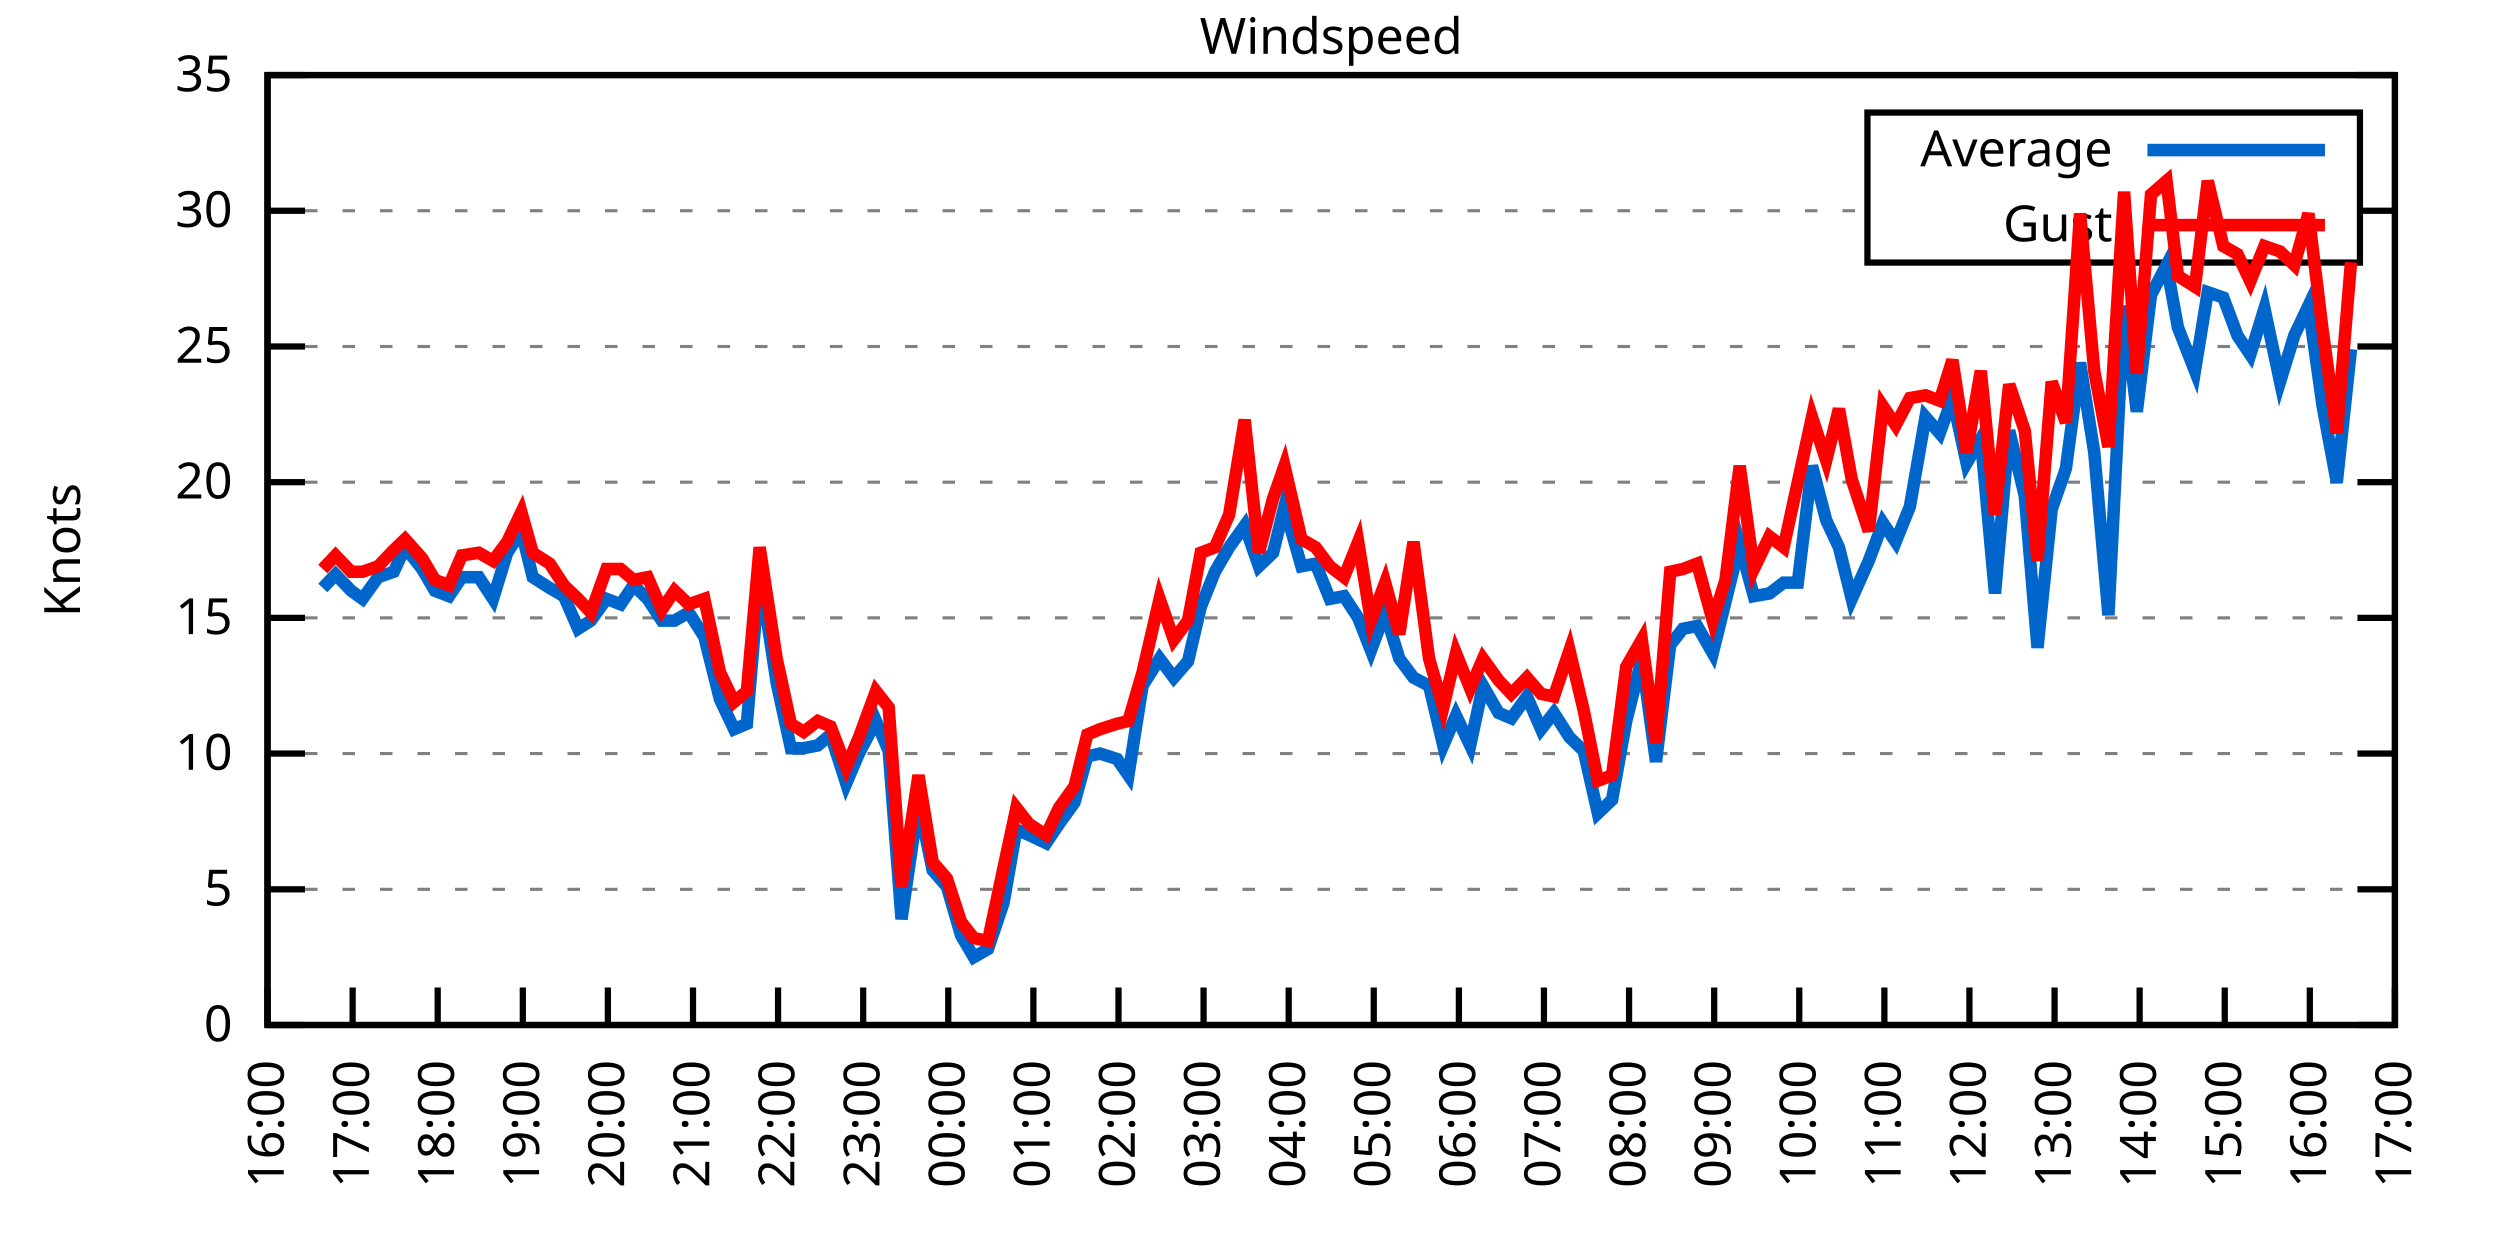
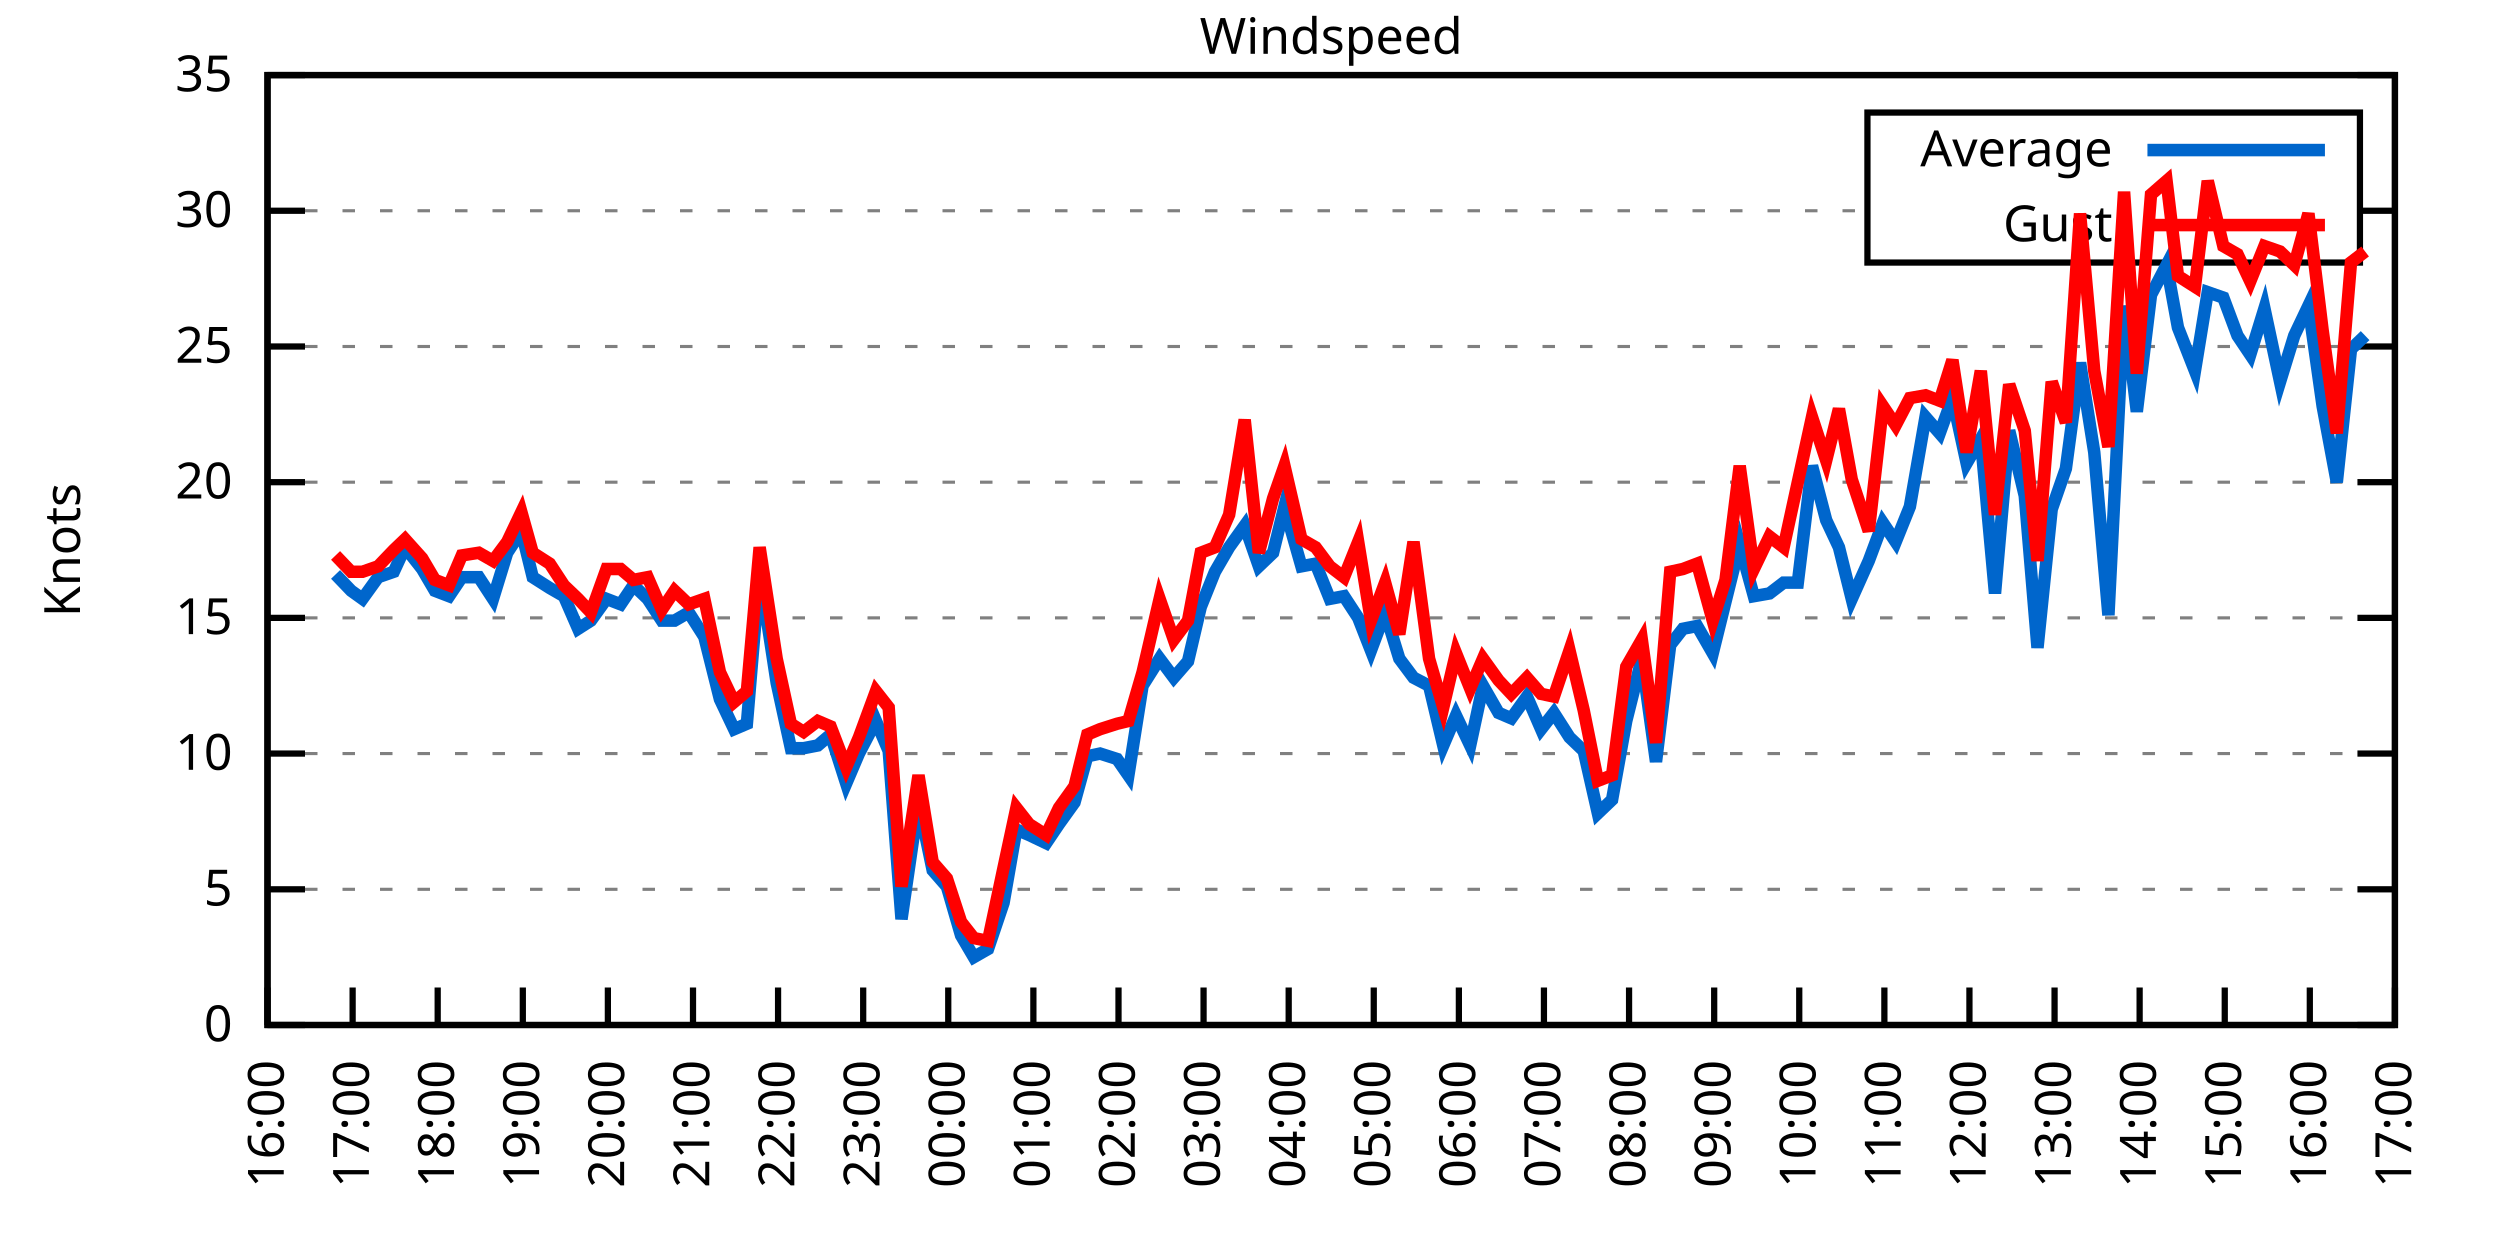
<svg xmlns="http://www.w3.org/2000/svg" xmlns:xlink="http://www.w3.org/1999/xlink" width="400" height="200" viewBox="0 0 400 200">
  <g id="gnuplot_canvas">
    <rect x="0" y="0" width="400" height="200" fill="none" />
    <defs>
      <circle id="gpDot" r="0.5" stroke-width="0.5" stroke="currentColor" />
      <path id="gpPt0" stroke-width="0.333" stroke="currentColor" d="M-1,0 h2 M0,-1 v2" />
      <path id="gpPt1" stroke-width="0.333" stroke="currentColor" d="M-1,-1 L1,1 M1,-1 L-1,1" />
      <path id="gpPt2" stroke-width="0.333" stroke="currentColor" d="M-1,0 L1,0 M0,-1 L0,1 M-1,-1 L1,1 M-1,1 L1,-1" />
      <rect id="gpPt3" stroke-width="0.333" stroke="currentColor" x="-1" y="-1" width="2" height="2" />
      <rect id="gpPt4" stroke-width="0.333" stroke="currentColor" fill="currentColor" x="-1" y="-1" width="2" height="2" />
      <circle id="gpPt5" stroke-width="0.333" stroke="currentColor" cx="0" cy="0" r="1" />
      <use xlink:href="#gpPt5" id="gpPt6" fill="currentColor" stroke="none" />
      <path id="gpPt7" stroke-width="0.333" stroke="currentColor" d="M0,-1.33 L-1.33,0.67 L1.33,0.67 z" />
      <use xlink:href="#gpPt7" id="gpPt8" fill="currentColor" stroke="none" />
      <use xlink:href="#gpPt7" id="gpPt9" stroke="currentColor" transform="rotate(180)" />
      <use xlink:href="#gpPt9" id="gpPt10" fill="currentColor" stroke="none" />
      <use xlink:href="#gpPt3" id="gpPt11" stroke="currentColor" transform="rotate(45)" />
      <use xlink:href="#gpPt11" id="gpPt12" fill="currentColor" stroke="none" />
      <path id="gpPt13" stroke-width="0.333" stroke="currentColor" d="M0,1.330 L1.265,0.411 L0.782,-1.067 L-0.782,-1.076 L-1.265,0.411 z" />
      <use xlink:href="#gpPt13" id="gpPt14" fill="currentColor" stroke="none" />
      <filter id="textbox" filterUnits="objectBoundingBox" x="0" y="0" height="1" width="1">
        <feFlood flood-color="white" flood-opacity="1" result="bgnd" />
        <feComposite in="SourceGraphic" in2="bgnd" operator="atop" />
      </filter>
      <filter id="greybox" filterUnits="objectBoundingBox" x="0" y="0" height="1" width="1">
        <feFlood flood-color="lightgrey" flood-opacity="1" result="grey" />
        <feComposite in="SourceGraphic" in2="grey" operator="atop" />
      </filter>
    </defs>
    <g fill="none" color="white" stroke="currentColor" stroke-width="1.00" stroke-linecap="butt" stroke-linejoin="miter">
</g>
    <g fill="none" color="black" stroke="currentColor" stroke-width="1.00" stroke-linecap="butt" stroke-linejoin="miter">
      <g stroke="none" shape-rendering="crispEdges">
        <polygon fill="rgb(255, 255, 255)" points="42.80,164.00 383.18,164.00 383.18,12.02 42.80,12.02 " />
      </g>
    </g>
    <g fill="none" color="black" stroke="currentColor" stroke-width="1.00" stroke-linecap="butt" stroke-linejoin="miter">
</g>
    <g fill="none" color="black" stroke="black" stroke-width="0.50" stroke-linecap="butt" stroke-linejoin="miter">
</g>
    <g fill="none" color="gray" stroke="currentColor" stroke-width="0.50" stroke-linecap="butt" stroke-linejoin="miter">
      <path stroke="gray" stroke-dasharray="2,4" class="gridline" d="M42.80,164.00 L383.19,164.00  " />
    </g>
    <g fill="none" color="gray" stroke="gray" stroke-width="1.00" stroke-linecap="butt" stroke-linejoin="miter">
</g>
    <g fill="none" color="black" stroke="currentColor" stroke-width="1.00" stroke-linecap="butt" stroke-linejoin="miter">
      <path stroke="black" d="M42.80,164.00 L48.80,164.00 M383.19,164.00 L377.19,164.00  " />
      <g transform="translate(37.20,166.60)" stroke="none" fill="black" font-family="Sans" font-size="8.00" text-anchor="end">
        <text>
          <tspan font-family="Sans"> 0</tspan>
        </text>
      </g>
    </g>
    <g fill="none" color="black" stroke="currentColor" stroke-width="1.00" stroke-linecap="butt" stroke-linejoin="miter">
</g>
    <g fill="none" color="black" stroke="black" stroke-width="0.50" stroke-linecap="butt" stroke-linejoin="miter">
</g>
    <g fill="none" color="gray" stroke="currentColor" stroke-width="0.50" stroke-linecap="butt" stroke-linejoin="miter">
      <path stroke="gray" stroke-dasharray="2,4" class="gridline" d="M42.80,142.29 L383.19,142.29  " />
    </g>
    <g fill="none" color="gray" stroke="gray" stroke-width="1.00" stroke-linecap="butt" stroke-linejoin="miter">
</g>
    <g fill="none" color="black" stroke="currentColor" stroke-width="1.00" stroke-linecap="butt" stroke-linejoin="miter">
      <path stroke="black" d="M42.80,142.29 L48.80,142.29 M383.19,142.29 L377.19,142.29  " />
      <g transform="translate(37.20,144.89)" stroke="none" fill="black" font-family="Sans" font-size="8.00" text-anchor="end">
        <text>
          <tspan font-family="Sans"> 5</tspan>
        </text>
      </g>
    </g>
    <g fill="none" color="black" stroke="currentColor" stroke-width="1.00" stroke-linecap="butt" stroke-linejoin="miter">
</g>
    <g fill="none" color="black" stroke="black" stroke-width="0.50" stroke-linecap="butt" stroke-linejoin="miter">
</g>
    <g fill="none" color="gray" stroke="currentColor" stroke-width="0.50" stroke-linecap="butt" stroke-linejoin="miter">
      <path stroke="gray" stroke-dasharray="2,4" class="gridline" d="M42.80,120.57 L383.19,120.57  " />
    </g>
    <g fill="none" color="gray" stroke="gray" stroke-width="1.00" stroke-linecap="butt" stroke-linejoin="miter">
</g>
    <g fill="none" color="black" stroke="currentColor" stroke-width="1.00" stroke-linecap="butt" stroke-linejoin="miter">
      <path stroke="black" d="M42.80,120.57 L48.80,120.57 M383.19,120.57 L377.19,120.57  " />
      <g transform="translate(37.20,123.17)" stroke="none" fill="black" font-family="Sans" font-size="8.00" text-anchor="end">
        <text>
          <tspan font-family="Sans"> 10</tspan>
        </text>
      </g>
    </g>
    <g fill="none" color="black" stroke="currentColor" stroke-width="1.00" stroke-linecap="butt" stroke-linejoin="miter">
</g>
    <g fill="none" color="black" stroke="black" stroke-width="0.50" stroke-linecap="butt" stroke-linejoin="miter">
</g>
    <g fill="none" color="gray" stroke="currentColor" stroke-width="0.50" stroke-linecap="butt" stroke-linejoin="miter">
      <path stroke="gray" stroke-dasharray="2,4" class="gridline" d="M42.80,98.86 L383.19,98.86  " />
    </g>
    <g fill="none" color="gray" stroke="gray" stroke-width="1.00" stroke-linecap="butt" stroke-linejoin="miter">
</g>
    <g fill="none" color="black" stroke="currentColor" stroke-width="1.00" stroke-linecap="butt" stroke-linejoin="miter">
      <path stroke="black" d="M42.80,98.86 L48.80,98.86 M383.19,98.86 L377.19,98.86  " />
      <g transform="translate(37.20,101.46)" stroke="none" fill="black" font-family="Sans" font-size="8.00" text-anchor="end">
        <text>
          <tspan font-family="Sans"> 15</tspan>
        </text>
      </g>
    </g>
    <g fill="none" color="black" stroke="currentColor" stroke-width="1.00" stroke-linecap="butt" stroke-linejoin="miter">
</g>
    <g fill="none" color="black" stroke="black" stroke-width="0.50" stroke-linecap="butt" stroke-linejoin="miter">
</g>
    <g fill="none" color="gray" stroke="currentColor" stroke-width="0.50" stroke-linecap="butt" stroke-linejoin="miter">
      <path stroke="gray" stroke-dasharray="2,4" class="gridline" d="M42.80,77.15 L383.19,77.15  " />
    </g>
    <g fill="none" color="gray" stroke="gray" stroke-width="1.00" stroke-linecap="butt" stroke-linejoin="miter">
</g>
    <g fill="none" color="black" stroke="currentColor" stroke-width="1.00" stroke-linecap="butt" stroke-linejoin="miter">
      <path stroke="black" d="M42.80,77.15 L48.80,77.15 M383.19,77.15 L377.19,77.15  " />
      <g transform="translate(37.20,79.75)" stroke="none" fill="black" font-family="Sans" font-size="8.00" text-anchor="end">
        <text>
          <tspan font-family="Sans"> 20</tspan>
        </text>
      </g>
    </g>
    <g fill="none" color="black" stroke="currentColor" stroke-width="1.00" stroke-linecap="butt" stroke-linejoin="miter">
</g>
    <g fill="none" color="black" stroke="black" stroke-width="0.50" stroke-linecap="butt" stroke-linejoin="miter">
</g>
    <g fill="none" color="gray" stroke="currentColor" stroke-width="0.50" stroke-linecap="butt" stroke-linejoin="miter">
      <path stroke="gray" stroke-dasharray="2,4" class="gridline" d="M42.80,55.44 L383.19,55.44  " />
    </g>
    <g fill="none" color="gray" stroke="gray" stroke-width="1.00" stroke-linecap="butt" stroke-linejoin="miter">
</g>
    <g fill="none" color="black" stroke="currentColor" stroke-width="1.00" stroke-linecap="butt" stroke-linejoin="miter">
      <path stroke="black" d="M42.80,55.44 L48.80,55.44 M383.19,55.44 L377.19,55.44  " />
      <g transform="translate(37.20,58.04)" stroke="none" fill="black" font-family="Sans" font-size="8.00" text-anchor="end">
        <text>
          <tspan font-family="Sans"> 25</tspan>
        </text>
      </g>
    </g>
    <g fill="none" color="black" stroke="currentColor" stroke-width="1.00" stroke-linecap="butt" stroke-linejoin="miter">
</g>
    <g fill="none" color="black" stroke="black" stroke-width="0.50" stroke-linecap="butt" stroke-linejoin="miter">
</g>
    <g fill="none" color="gray" stroke="currentColor" stroke-width="0.50" stroke-linecap="butt" stroke-linejoin="miter">
      <path stroke="gray" stroke-dasharray="2,4" class="gridline" d="M42.80,33.72 L298.79,33.72 M377.59,33.72 L383.19,33.72  " />
    </g>
    <g fill="none" color="gray" stroke="gray" stroke-width="1.00" stroke-linecap="butt" stroke-linejoin="miter">
</g>
    <g fill="none" color="black" stroke="currentColor" stroke-width="1.00" stroke-linecap="butt" stroke-linejoin="miter">
      <path stroke="black" d="M42.80,33.72 L48.80,33.72 M383.19,33.72 L377.19,33.72  " />
      <g transform="translate(37.20,36.32)" stroke="none" fill="black" font-family="Sans" font-size="8.00" text-anchor="end">
        <text>
          <tspan font-family="Sans"> 30</tspan>
        </text>
      </g>
    </g>
    <g fill="none" color="black" stroke="currentColor" stroke-width="1.00" stroke-linecap="butt" stroke-linejoin="miter">
</g>
    <g fill="none" color="black" stroke="black" stroke-width="0.50" stroke-linecap="butt" stroke-linejoin="miter">
</g>
    <g fill="none" color="gray" stroke="currentColor" stroke-width="0.50" stroke-linecap="butt" stroke-linejoin="miter">
      <path stroke="gray" stroke-dasharray="2,4" class="gridline" d="M42.80,12.01 L383.19,12.01  " />
    </g>
    <g fill="none" color="gray" stroke="gray" stroke-width="1.00" stroke-linecap="butt" stroke-linejoin="miter">
</g>
    <g fill="none" color="black" stroke="currentColor" stroke-width="1.00" stroke-linecap="butt" stroke-linejoin="miter">
      <path stroke="black" d="M42.80,12.01 L48.80,12.01 M383.19,12.01 L377.19,12.01  " />
      <g transform="translate(37.20,14.61)" stroke="none" fill="black" font-family="Sans" font-size="8.00" text-anchor="end">
        <text>
          <tspan font-family="Sans"> 35</tspan>
        </text>
      </g>
    </g>
    <g fill="none" color="black" stroke="currentColor" stroke-width="1.00" stroke-linecap="butt" stroke-linejoin="miter">
      <path stroke="black" d="M42.80,164.00 L42.80,158.00  " />
      <g transform="translate(45.40,169.60) rotate(270.00)" stroke="none" fill="black" font-family="Sans" font-size="8.00" text-anchor="end">
        <text>
          <tspan font-family="Sans">16:00</tspan>
        </text>
      </g>
    </g>
    <g fill="none" color="black" stroke="currentColor" stroke-width="1.00" stroke-linecap="butt" stroke-linejoin="miter">
      <path stroke="black" d="M56.42,164.00 L56.42,158.00  " />
      <g transform="translate(59.02,169.60) rotate(270.00)" stroke="none" fill="black" font-family="Sans" font-size="8.00" text-anchor="end">
        <text>
          <tspan font-family="Sans">17:00</tspan>
        </text>
      </g>
    </g>
    <g fill="none" color="black" stroke="currentColor" stroke-width="1.00" stroke-linecap="butt" stroke-linejoin="miter">
      <path stroke="black" d="M70.03,164.00 L70.03,158.00  " />
      <g transform="translate(72.63,169.60) rotate(270.00)" stroke="none" fill="black" font-family="Sans" font-size="8.00" text-anchor="end">
        <text>
          <tspan font-family="Sans">18:00</tspan>
        </text>
      </g>
    </g>
    <g fill="none" color="black" stroke="currentColor" stroke-width="1.00" stroke-linecap="butt" stroke-linejoin="miter">
      <path stroke="black" d="M83.65,164.00 L83.65,158.00  " />
      <g transform="translate(86.25,169.60) rotate(270.00)" stroke="none" fill="black" font-family="Sans" font-size="8.00" text-anchor="end">
        <text>
          <tspan font-family="Sans">19:00</tspan>
        </text>
      </g>
    </g>
    <g fill="none" color="black" stroke="currentColor" stroke-width="1.00" stroke-linecap="butt" stroke-linejoin="miter">
      <path stroke="black" d="M97.26,164.00 L97.26,158.00  " />
      <g transform="translate(99.86,169.60) rotate(270.00)" stroke="none" fill="black" font-family="Sans" font-size="8.00" text-anchor="end">
        <text>
          <tspan font-family="Sans">20:00</tspan>
        </text>
      </g>
    </g>
    <g fill="none" color="black" stroke="currentColor" stroke-width="1.00" stroke-linecap="butt" stroke-linejoin="miter">
      <path stroke="black" d="M110.88,164.00 L110.88,158.00  " />
      <g transform="translate(113.48,169.60) rotate(270.00)" stroke="none" fill="black" font-family="Sans" font-size="8.00" text-anchor="end">
        <text>
          <tspan font-family="Sans">21:00</tspan>
        </text>
      </g>
    </g>
    <g fill="none" color="black" stroke="currentColor" stroke-width="1.00" stroke-linecap="butt" stroke-linejoin="miter">
      <path stroke="black" d="M124.49,164.00 L124.49,158.00  " />
      <g transform="translate(127.09,169.60) rotate(270.00)" stroke="none" fill="black" font-family="Sans" font-size="8.00" text-anchor="end">
        <text>
          <tspan font-family="Sans">22:00</tspan>
        </text>
      </g>
    </g>
    <g fill="none" color="black" stroke="currentColor" stroke-width="1.00" stroke-linecap="butt" stroke-linejoin="miter">
      <path stroke="black" d="M138.11,164.00 L138.11,158.00  " />
      <g transform="translate(140.71,169.60) rotate(270.00)" stroke="none" fill="black" font-family="Sans" font-size="8.00" text-anchor="end">
        <text>
          <tspan font-family="Sans">23:00</tspan>
        </text>
      </g>
    </g>
    <g fill="none" color="black" stroke="currentColor" stroke-width="1.00" stroke-linecap="butt" stroke-linejoin="miter">
      <path stroke="black" d="M151.72,164.00 L151.72,158.00  " />
      <g transform="translate(154.32,169.60) rotate(270.00)" stroke="none" fill="black" font-family="Sans" font-size="8.00" text-anchor="end">
        <text>
          <tspan font-family="Sans">00:00</tspan>
        </text>
      </g>
    </g>
    <g fill="none" color="black" stroke="currentColor" stroke-width="1.00" stroke-linecap="butt" stroke-linejoin="miter">
      <path stroke="black" d="M165.34,164.00 L165.34,158.00  " />
      <g transform="translate(167.94,169.60) rotate(270.00)" stroke="none" fill="black" font-family="Sans" font-size="8.00" text-anchor="end">
        <text>
          <tspan font-family="Sans">01:00</tspan>
        </text>
      </g>
    </g>
    <g fill="none" color="black" stroke="currentColor" stroke-width="1.00" stroke-linecap="butt" stroke-linejoin="miter">
      <path stroke="black" d="M178.96,164.00 L178.96,158.00  " />
      <g transform="translate(181.56,169.60) rotate(270.00)" stroke="none" fill="black" font-family="Sans" font-size="8.00" text-anchor="end">
        <text>
          <tspan font-family="Sans">02:00</tspan>
        </text>
      </g>
    </g>
    <g fill="none" color="black" stroke="currentColor" stroke-width="1.00" stroke-linecap="butt" stroke-linejoin="miter">
      <path stroke="black" d="M192.57,164.00 L192.57,158.00  " />
      <g transform="translate(195.17,169.60) rotate(270.00)" stroke="none" fill="black" font-family="Sans" font-size="8.00" text-anchor="end">
        <text>
          <tspan font-family="Sans">03:00</tspan>
        </text>
      </g>
    </g>
    <g fill="none" color="black" stroke="currentColor" stroke-width="1.00" stroke-linecap="butt" stroke-linejoin="miter">
      <path stroke="black" d="M206.19,164.00 L206.19,158.00  " />
      <g transform="translate(208.79,169.60) rotate(270.00)" stroke="none" fill="black" font-family="Sans" font-size="8.00" text-anchor="end">
        <text>
          <tspan font-family="Sans">04:00</tspan>
        </text>
      </g>
    </g>
    <g fill="none" color="black" stroke="currentColor" stroke-width="1.00" stroke-linecap="butt" stroke-linejoin="miter">
      <path stroke="black" d="M219.80,164.00 L219.80,158.00  " />
      <g transform="translate(222.40,169.60) rotate(270.00)" stroke="none" fill="black" font-family="Sans" font-size="8.00" text-anchor="end">
        <text>
          <tspan font-family="Sans">05:00</tspan>
        </text>
      </g>
    </g>
    <g fill="none" color="black" stroke="currentColor" stroke-width="1.00" stroke-linecap="butt" stroke-linejoin="miter">
      <path stroke="black" d="M233.42,164.00 L233.42,158.00  " />
      <g transform="translate(236.02,169.60) rotate(270.00)" stroke="none" fill="black" font-family="Sans" font-size="8.00" text-anchor="end">
        <text>
          <tspan font-family="Sans">06:00</tspan>
        </text>
      </g>
    </g>
    <g fill="none" color="black" stroke="currentColor" stroke-width="1.00" stroke-linecap="butt" stroke-linejoin="miter">
      <path stroke="black" d="M247.03,164.00 L247.03,158.00  " />
      <g transform="translate(249.63,169.60) rotate(270.00)" stroke="none" fill="black" font-family="Sans" font-size="8.00" text-anchor="end">
        <text>
          <tspan font-family="Sans">07:00</tspan>
        </text>
      </g>
    </g>
    <g fill="none" color="black" stroke="currentColor" stroke-width="1.00" stroke-linecap="butt" stroke-linejoin="miter">
      <path stroke="black" d="M260.65,164.00 L260.65,158.00  " />
      <g transform="translate(263.25,169.60) rotate(270.00)" stroke="none" fill="black" font-family="Sans" font-size="8.00" text-anchor="end">
        <text>
          <tspan font-family="Sans">08:00</tspan>
        </text>
      </g>
    </g>
    <g fill="none" color="black" stroke="currentColor" stroke-width="1.00" stroke-linecap="butt" stroke-linejoin="miter">
      <path stroke="black" d="M274.27,164.00 L274.27,158.00  " />
      <g transform="translate(276.87,169.60) rotate(270.00)" stroke="none" fill="black" font-family="Sans" font-size="8.00" text-anchor="end">
        <text>
          <tspan font-family="Sans">09:00</tspan>
        </text>
      </g>
    </g>
    <g fill="none" color="black" stroke="currentColor" stroke-width="1.00" stroke-linecap="butt" stroke-linejoin="miter">
      <path stroke="black" d="M287.88,164.00 L287.88,158.00  " />
      <g transform="translate(290.48,169.60) rotate(270.00)" stroke="none" fill="black" font-family="Sans" font-size="8.00" text-anchor="end">
        <text>
          <tspan font-family="Sans">10:00</tspan>
        </text>
      </g>
    </g>
    <g fill="none" color="black" stroke="currentColor" stroke-width="1.00" stroke-linecap="butt" stroke-linejoin="miter">
      <path stroke="black" d="M301.50,164.00 L301.50,158.00  " />
      <g transform="translate(304.10,169.60) rotate(270.00)" stroke="none" fill="black" font-family="Sans" font-size="8.00" text-anchor="end">
        <text>
          <tspan font-family="Sans">11:00</tspan>
        </text>
      </g>
    </g>
    <g fill="none" color="black" stroke="currentColor" stroke-width="1.00" stroke-linecap="butt" stroke-linejoin="miter">
      <path stroke="black" d="M315.11,164.00 L315.11,158.00  " />
      <g transform="translate(317.71,169.60) rotate(270.00)" stroke="none" fill="black" font-family="Sans" font-size="8.00" text-anchor="end">
        <text>
          <tspan font-family="Sans">12:00</tspan>
        </text>
      </g>
    </g>
    <g fill="none" color="black" stroke="currentColor" stroke-width="1.00" stroke-linecap="butt" stroke-linejoin="miter">
      <path stroke="black" d="M328.73,164.00 L328.73,158.00  " />
      <g transform="translate(331.33,169.60) rotate(270.00)" stroke="none" fill="black" font-family="Sans" font-size="8.00" text-anchor="end">
        <text>
          <tspan font-family="Sans">13:00</tspan>
        </text>
      </g>
    </g>
    <g fill="none" color="black" stroke="currentColor" stroke-width="1.00" stroke-linecap="butt" stroke-linejoin="miter">
      <path stroke="black" d="M342.34,164.00 L342.34,158.00  " />
      <g transform="translate(344.94,169.60) rotate(270.00)" stroke="none" fill="black" font-family="Sans" font-size="8.00" text-anchor="end">
        <text>
          <tspan font-family="Sans">14:00</tspan>
        </text>
      </g>
    </g>
    <g fill="none" color="black" stroke="currentColor" stroke-width="1.00" stroke-linecap="butt" stroke-linejoin="miter">
      <path stroke="black" d="M355.96,164.00 L355.96,158.00  " />
      <g transform="translate(358.56,169.60) rotate(270.00)" stroke="none" fill="black" font-family="Sans" font-size="8.00" text-anchor="end">
        <text>
          <tspan font-family="Sans">15:00</tspan>
        </text>
      </g>
    </g>
    <g fill="none" color="black" stroke="currentColor" stroke-width="1.00" stroke-linecap="butt" stroke-linejoin="miter">
      <path stroke="black" d="M369.57,164.00 L369.57,158.00  " />
      <g transform="translate(372.17,169.60) rotate(270.00)" stroke="none" fill="black" font-family="Sans" font-size="8.00" text-anchor="end">
        <text>
          <tspan font-family="Sans">16:00</tspan>
        </text>
      </g>
    </g>
    <g fill="none" color="black" stroke="currentColor" stroke-width="1.00" stroke-linecap="butt" stroke-linejoin="miter">
      <path stroke="black" d="M383.19,164.00 L383.19,158.00  " />
      <g transform="translate(385.79,169.60) rotate(270.00)" stroke="none" fill="black" font-family="Sans" font-size="8.00" text-anchor="end">
        <text>
          <tspan font-family="Sans">17:00</tspan>
        </text>
      </g>
    </g>
    <g fill="none" color="black" stroke="currentColor" stroke-width="1.00" stroke-linecap="butt" stroke-linejoin="miter">
</g>
    <g fill="none" color="black" stroke="currentColor" stroke-width="1.00" stroke-linecap="butt" stroke-linejoin="miter">
      <path stroke="black" d="M42.80,12.01 L42.80,164.00 L383.19,164.00 L383.19,12.01 L42.80,12.01 Z  " />
    </g>
    <g fill="none" color="black" stroke="currentColor" stroke-width="1.00" stroke-linecap="butt" stroke-linejoin="miter">
</g>
    <g fill="none" color="black" stroke="currentColor" stroke-width="1.00" stroke-linecap="butt" stroke-linejoin="miter">
      <path stroke="black" d="M298.79,42.01 L298.79,18.01 L377.59,18.01 L377.59,42.01 L298.79,42.01 Z  " />
    </g>
    <g id="Windspeed_plot_1">
      <g fill="none" color="white" stroke="black" stroke-width="2.00" stroke-linecap="butt" stroke-linejoin="miter">
</g>
      <g fill="none" color="black" stroke="currentColor" stroke-width="2.00" stroke-linecap="butt" stroke-linejoin="miter">
        <g transform="translate(337.99,26.61)" stroke="none" fill="black" font-family="Sans" font-size="8.00" text-anchor="end">
          <text>
            <tspan font-family="Sans">Average</tspan>
          </text>
        </g>
      </g>
      <g fill="none" color="black" stroke="currentColor" stroke-width="2.00" stroke-linecap="butt" stroke-linejoin="miter">
-         <path stroke="rgb(  0, 102, 204)" d="M343.59,24.01 L371.99,24.01 M51.65,94.08 L53.69,91.91 L56.19,94.52 L58.00,95.82 L60.50,92.35 L63.00,91.48   L64.81,87.57 L67.54,91.04 L69.58,94.52 L71.85,95.39 L73.89,92.35 L76.61,92.35 L78.88,95.82 L81.15,88.44   L83.42,84.97 L85.24,92.35 L87.96,94.08 L90.23,95.39 L92.50,100.60 L94.54,99.30 L97.04,95.82 L99.30,96.69   L101.35,93.65 L103.62,95.82 L105.89,99.30 L107.93,99.30 L110.20,97.99 L112.69,101.90 L115.19,111.89 L117.46,116.67   L119.50,115.80 L121.54,91.48 L124.27,109.28 L126.54,119.71 L128.58,119.71 L130.85,119.27 L132.89,117.53 L135.39,125.35   L137.43,120.57 L140.15,115.36 L142.19,120.14 L144.24,147.06 L146.96,128.39 L149.23,139.25 L151.50,141.85 L153.77,149.67   L155.81,153.14 L158.08,151.84 L160.57,144.46 L162.62,132.73 L164.66,133.60 L167.38,134.90 L169.43,131.86 L171.92,128.39   L173.96,121.01 L176.01,120.57 L178.73,121.44 L180.54,124.05 L182.81,109.72 L185.54,105.38 L187.81,108.42 L190.08,105.81   L192.12,97.12 L194.39,91.48 L196.66,87.57 L199.15,84.10 L201.42,90.61 L203.69,88.44 L205.51,81.06 L208.23,90.61   L210.50,90.18 L212.77,95.82 L215.04,95.39 L217.31,98.86 L219.35,104.07 L221.62,97.99 L223.89,105.38 L226.16,108.42   L228.65,109.72 L230.92,119.27 L232.96,114.49 L235.23,119.27 L237.28,109.72 L239.77,114.06 L241.81,114.93 L244.31,111.45   L246.58,116.67 L248.62,114.06 L251.12,117.97 L253.39,120.14 L255.66,130.13 L257.93,127.96 L260.20,115.36 L262.69,105.38   L264.96,121.88 L267.23,103.20 L269.27,100.60 L271.54,100.16 L274.04,104.51 L276.08,96.26 L278.35,87.14 L280.62,95.39   L283.12,94.95 L285.38,93.22 L287.65,93.22 L289.92,74.54 L292.19,83.23 L294.23,87.57 L296.28,95.82 L299.00,89.74   L301.27,83.66 L303.31,86.70 L305.58,81.06 L308.08,66.73 L310.35,69.33 L312.39,63.69 L314.66,74.11 L316.93,70.20   L319.20,94.95 L321.47,68.90 L323.96,79.32 L326.00,103.64 L328.27,81.49 L330.54,74.98 L332.81,58.04 L335.08,72.37   L337.35,98.43 L339.85,48.92 L341.89,65.86 L344.16,47.18 L346.65,42.41 L348.47,52.40 L351.19,59.34 L353.24,46.75   L355.73,47.62 L358.00,53.70 L360.04,56.74 L362.31,49.36 L364.81,61.08 L367.08,53.70 L369.35,48.92 L371.62,64.99   L373.89,77.15 L376.16,55.87  " />
+         <path stroke="rgb(  0, 102, 204)" d="M343.59,24.01 L371.99,24.01 M53.69,91.91 L56.19,94.52 L58.00,95.82 L60.50,92.35 L63.00,91.48 L64.81,87.57   L67.54,91.04 L69.58,94.52 L71.85,95.39 L73.89,92.35 L76.61,92.35 L78.88,95.82 L81.15,88.44 L83.42,84.97   L85.24,92.35 L87.96,94.08 L90.23,95.39 L92.50,100.60 L94.54,99.30 L97.04,95.82 L99.30,96.69 L101.35,93.65   L103.62,95.82 L105.89,99.30 L107.93,99.30 L110.20,97.99 L112.69,101.90 L115.19,111.89 L117.46,116.67 L119.50,115.80   L121.54,91.48 L124.27,109.28 L126.54,119.71 L128.58,119.71 L130.85,119.27 L132.89,117.53 L135.39,125.35 L137.43,120.57   L140.15,115.36 L142.19,120.14 L144.24,147.06 L146.96,128.39 L149.23,139.25 L151.50,141.85 L153.77,149.67 L155.81,153.14   L158.08,151.84 L160.57,144.46 L162.62,132.73 L164.66,133.60 L167.38,134.90 L169.43,131.86 L171.92,128.39 L173.96,121.01   L176.01,120.57 L178.73,121.44 L180.54,124.05 L182.81,109.72 L185.54,105.38 L187.81,108.42 L190.08,105.81 L192.12,97.12   L194.39,91.48 L196.66,87.57 L199.15,84.10 L201.42,90.61 L203.69,88.44 L205.51,81.06 L208.23,90.61 L210.50,90.18   L212.77,95.82 L215.04,95.39 L217.31,98.86 L219.35,104.07 L221.62,97.99 L223.89,105.38 L226.16,108.42 L228.65,109.72   L230.92,119.27 L232.96,114.49 L235.23,119.27 L237.28,109.72 L239.77,114.06 L241.81,114.93 L244.31,111.45 L246.58,116.67   L248.62,114.06 L251.12,117.97 L253.39,120.14 L255.66,130.13 L257.93,127.96 L260.20,115.36 L262.69,105.38 L264.96,121.88   L267.23,103.20 L269.27,100.60 L271.54,100.16 L274.04,104.51 L276.08,96.26 L278.35,87.14 L280.62,95.39 L283.12,94.95   L285.38,93.22 L287.65,93.22 L289.92,74.54 L292.19,83.23 L294.23,87.57 L296.28,95.82 L299.00,89.74 L301.27,83.66   L303.31,86.70 L305.58,81.06 L308.08,66.73 L310.35,69.33 L312.39,63.69 L314.66,74.11 L316.93,70.20 L319.20,94.95   L321.47,68.90 L323.96,79.32 L326.00,103.64 L328.27,81.49 L330.54,74.98 L332.81,58.04 L335.08,72.37 L337.35,98.43   L339.85,48.92 L341.89,65.86 L344.16,47.18 L346.65,42.41 L348.47,52.40 L351.19,59.34 L353.24,46.75 L355.73,47.62   L358.00,53.70 L360.04,56.74 L362.31,49.36 L364.81,61.08 L367.08,53.70 L369.35,48.92 L371.62,64.99 L373.89,77.15   L376.16,55.87 L378.42,53.70  " />
      </g>
    </g>
    <g id="Windspeed_plot_2">
      <g fill="none" color="black" stroke="currentColor" stroke-width="2.00" stroke-linecap="butt" stroke-linejoin="miter">
        <g transform="translate(337.99,38.61)" stroke="none" fill="black" font-family="Sans" font-size="8.00" text-anchor="end">
          <text>
            <tspan font-family="Sans">Gust</tspan>
          </text>
        </g>
      </g>
      <g fill="none" color="black" stroke="currentColor" stroke-width="2.00" stroke-linecap="butt" stroke-linejoin="miter">
-         <path stroke="rgb(255,   0,   0)" d="M343.59,36.01 L371.99,36.01 M51.65,91.04 L53.69,88.87 L56.19,91.48 L58.00,91.48 L60.50,90.61 L63.00,88.00   L64.81,86.27 L67.54,89.31 L69.58,92.78 L71.85,93.65 L73.89,88.87 L76.61,88.44 L78.88,89.74 L81.15,86.70   L83.42,81.93 L85.24,88.44 L87.96,90.18 L90.23,93.65 L92.50,95.82 L94.54,97.99 L97.04,91.04 L99.30,91.04   L101.35,92.78 L103.62,92.35 L105.89,97.56 L107.93,94.52 L110.20,96.69 L112.69,95.82 L115.19,107.55 L117.46,112.32   L119.50,110.59 L121.54,87.57 L124.27,105.38 L126.54,115.80 L128.58,117.10 L130.85,115.36 L132.89,116.23 L135.39,122.75   L137.43,117.97 L140.15,110.59 L142.19,113.19 L144.24,141.85 L146.96,124.05 L149.23,137.94 L151.50,140.55 L153.77,147.50   L155.81,150.10 L158.08,150.54 L160.57,138.81 L162.62,129.26 L164.66,131.86 L167.38,133.60 L169.43,129.26 L171.92,125.79   L173.96,117.53 L176.01,116.67 L178.73,115.80 L180.54,115.36 L182.81,107.55 L185.54,95.82 L187.81,102.34 L190.08,99.30   L192.12,88.44 L194.39,87.57 L196.66,82.36 L199.15,67.16 L201.42,88.44 L203.69,79.75 L205.51,74.54 L208.23,86.27   L210.50,87.57 L212.77,90.61 L215.04,92.35 L217.31,86.70 L219.35,99.30 L221.62,93.22 L223.89,101.47 L226.16,86.70   L228.65,105.38 L230.92,113.19 L232.96,104.51 L235.23,110.15 L237.28,105.38 L239.77,108.85 L241.81,111.02 L244.31,108.42   L246.58,111.02 L248.62,111.45 L251.12,104.07 L253.39,113.63 L255.66,124.92 L257.93,124.05 L260.20,106.68 L262.69,102.34   L264.96,118.84 L267.23,91.48 L269.27,91.04 L271.54,90.18 L274.04,99.30 L276.08,92.78 L278.35,74.54 L280.62,91.04   L283.12,85.83 L285.38,87.57 L287.65,77.15 L289.92,66.73 L292.19,73.67 L294.23,65.42 L296.28,76.71 L299.00,84.97   L301.27,64.99 L303.31,68.03 L305.58,63.69 L308.08,63.25 L310.35,64.12 L312.39,57.61 L314.66,72.37 L316.93,59.34   L319.20,82.36 L321.47,61.52 L323.96,68.90 L326.00,89.74 L328.27,61.08 L330.54,67.59 L332.81,34.16 L335.08,59.34   L337.35,71.50 L339.85,30.68 L341.89,59.78 L344.16,31.12 L346.65,28.95 L348.47,44.15 L351.19,45.88 L353.24,28.95   L355.73,39.37 L358.00,40.67 L360.04,45.01 L362.31,39.37 L364.81,40.24 L367.08,42.41 L369.35,34.16 L371.62,52.83   L373.89,69.33 L376.16,41.97  " />
+         <path stroke="rgb(255,   0,   0)" d="M343.59,36.01 L371.99,36.01 M53.69,88.87 L56.19,91.48 L58.00,91.48 L60.50,90.61 L63.00,88.00 L64.81,86.27   L67.54,89.31 L69.58,92.78 L71.85,93.65 L73.89,88.87 L76.61,88.44 L78.88,89.74 L81.15,86.70 L83.42,81.93   L85.24,88.44 L87.96,90.18 L90.23,93.65 L92.50,95.82 L94.54,97.99 L97.04,91.04 L99.30,91.04 L101.35,92.78   L103.62,92.35 L105.89,97.56 L107.93,94.52 L110.20,96.69 L112.69,95.82 L115.19,107.55 L117.46,112.32 L119.50,110.59   L121.54,87.57 L124.27,105.38 L126.54,115.80 L128.58,117.10 L130.85,115.36 L132.89,116.23 L135.39,122.75 L137.43,117.97   L140.15,110.59 L142.19,113.19 L144.24,141.85 L146.96,124.05 L149.23,137.94 L151.50,140.55 L153.77,147.50 L155.81,150.10   L158.08,150.54 L160.57,138.81 L162.62,129.26 L164.66,131.86 L167.38,133.60 L169.43,129.26 L171.92,125.79 L173.96,117.53   L176.01,116.67 L178.73,115.80 L180.54,115.36 L182.81,107.55 L185.54,95.82 L187.81,102.34 L190.08,99.30 L192.12,88.44   L194.39,87.57 L196.66,82.36 L199.15,67.16 L201.42,88.44 L203.69,79.75 L205.51,74.54 L208.23,86.27 L210.50,87.57   L212.77,90.61 L215.04,92.35 L217.31,86.70 L219.35,99.30 L221.62,93.22 L223.89,101.47 L226.16,86.70 L228.65,105.38   L230.92,113.19 L232.96,104.51 L235.23,110.15 L237.28,105.38 L239.77,108.85 L241.81,111.02 L244.31,108.42 L246.58,111.02   L248.62,111.45 L251.12,104.07 L253.39,113.63 L255.66,124.92 L257.93,124.05 L260.20,106.68 L262.69,102.34 L264.96,118.84   L267.23,91.48 L269.27,91.04 L271.54,90.18 L274.04,99.30 L276.08,92.78 L278.35,74.54 L280.62,91.04 L283.12,85.83   L285.38,87.57 L287.65,77.15 L289.92,66.73 L292.19,73.67 L294.23,65.42 L296.28,76.71 L299.00,84.97 L301.27,64.99   L303.31,68.03 L305.58,63.69 L308.08,63.25 L310.35,64.12 L312.39,57.61 L314.66,72.37 L316.93,59.34 L319.20,82.36   L321.47,61.52 L323.96,68.90 L326.00,89.74 L328.27,61.08 L330.54,67.59 L332.81,34.16 L335.08,59.34 L337.35,71.50   L339.85,30.68 L341.89,59.78 L344.16,31.12 L346.65,28.95 L348.47,44.15 L351.19,45.88 L353.24,28.95 L355.73,39.37   L358.00,40.67 L360.04,45.01 L362.31,39.37 L364.81,40.24 L367.08,42.41 L369.35,34.16 L371.62,52.83 L373.89,69.33   L376.16,41.97 L378.42,40.24  " />
      </g>
    </g>
    <g fill="none" color="black" stroke="currentColor" stroke-width="2.00" stroke-linecap="butt" stroke-linejoin="miter">
</g>
    <g fill="none" color="black" stroke="black" stroke-width="1.00" stroke-linecap="butt" stroke-linejoin="miter">
</g>
    <g fill="none" color="black" stroke="currentColor" stroke-width="1.00" stroke-linecap="butt" stroke-linejoin="miter">
      <path stroke="black" d="M42.80,12.01 L42.80,164.00 L383.19,164.00 L383.19,12.01 L42.80,12.01 Z  " />
      <g transform="translate(12.80,88.01) rotate(270.00)" stroke="none" fill="black" font-family="Sans" font-size="8.00" text-anchor="middle">
        <text>
          <tspan font-family="Sans">Knots</tspan>
        </text>
      </g>
    </g>
    <g fill="none" color="black" stroke="currentColor" stroke-width="1.00" stroke-linecap="butt" stroke-linejoin="miter">
</g>
    <g fill="none" color="black" stroke="currentColor" stroke-width="1.00" stroke-linecap="butt" stroke-linejoin="miter">
      <g transform="translate(212.99,8.61)" stroke="none" fill="black" font-family="Sans" font-size="8.00" text-anchor="middle">
        <text>
          <tspan font-family="Sans">Windspeed</tspan>
        </text>
      </g>
    </g>
    <g fill="none" color="black" stroke="currentColor" stroke-width="1.00" stroke-linecap="butt" stroke-linejoin="miter">
</g>
  </g>
</svg>
